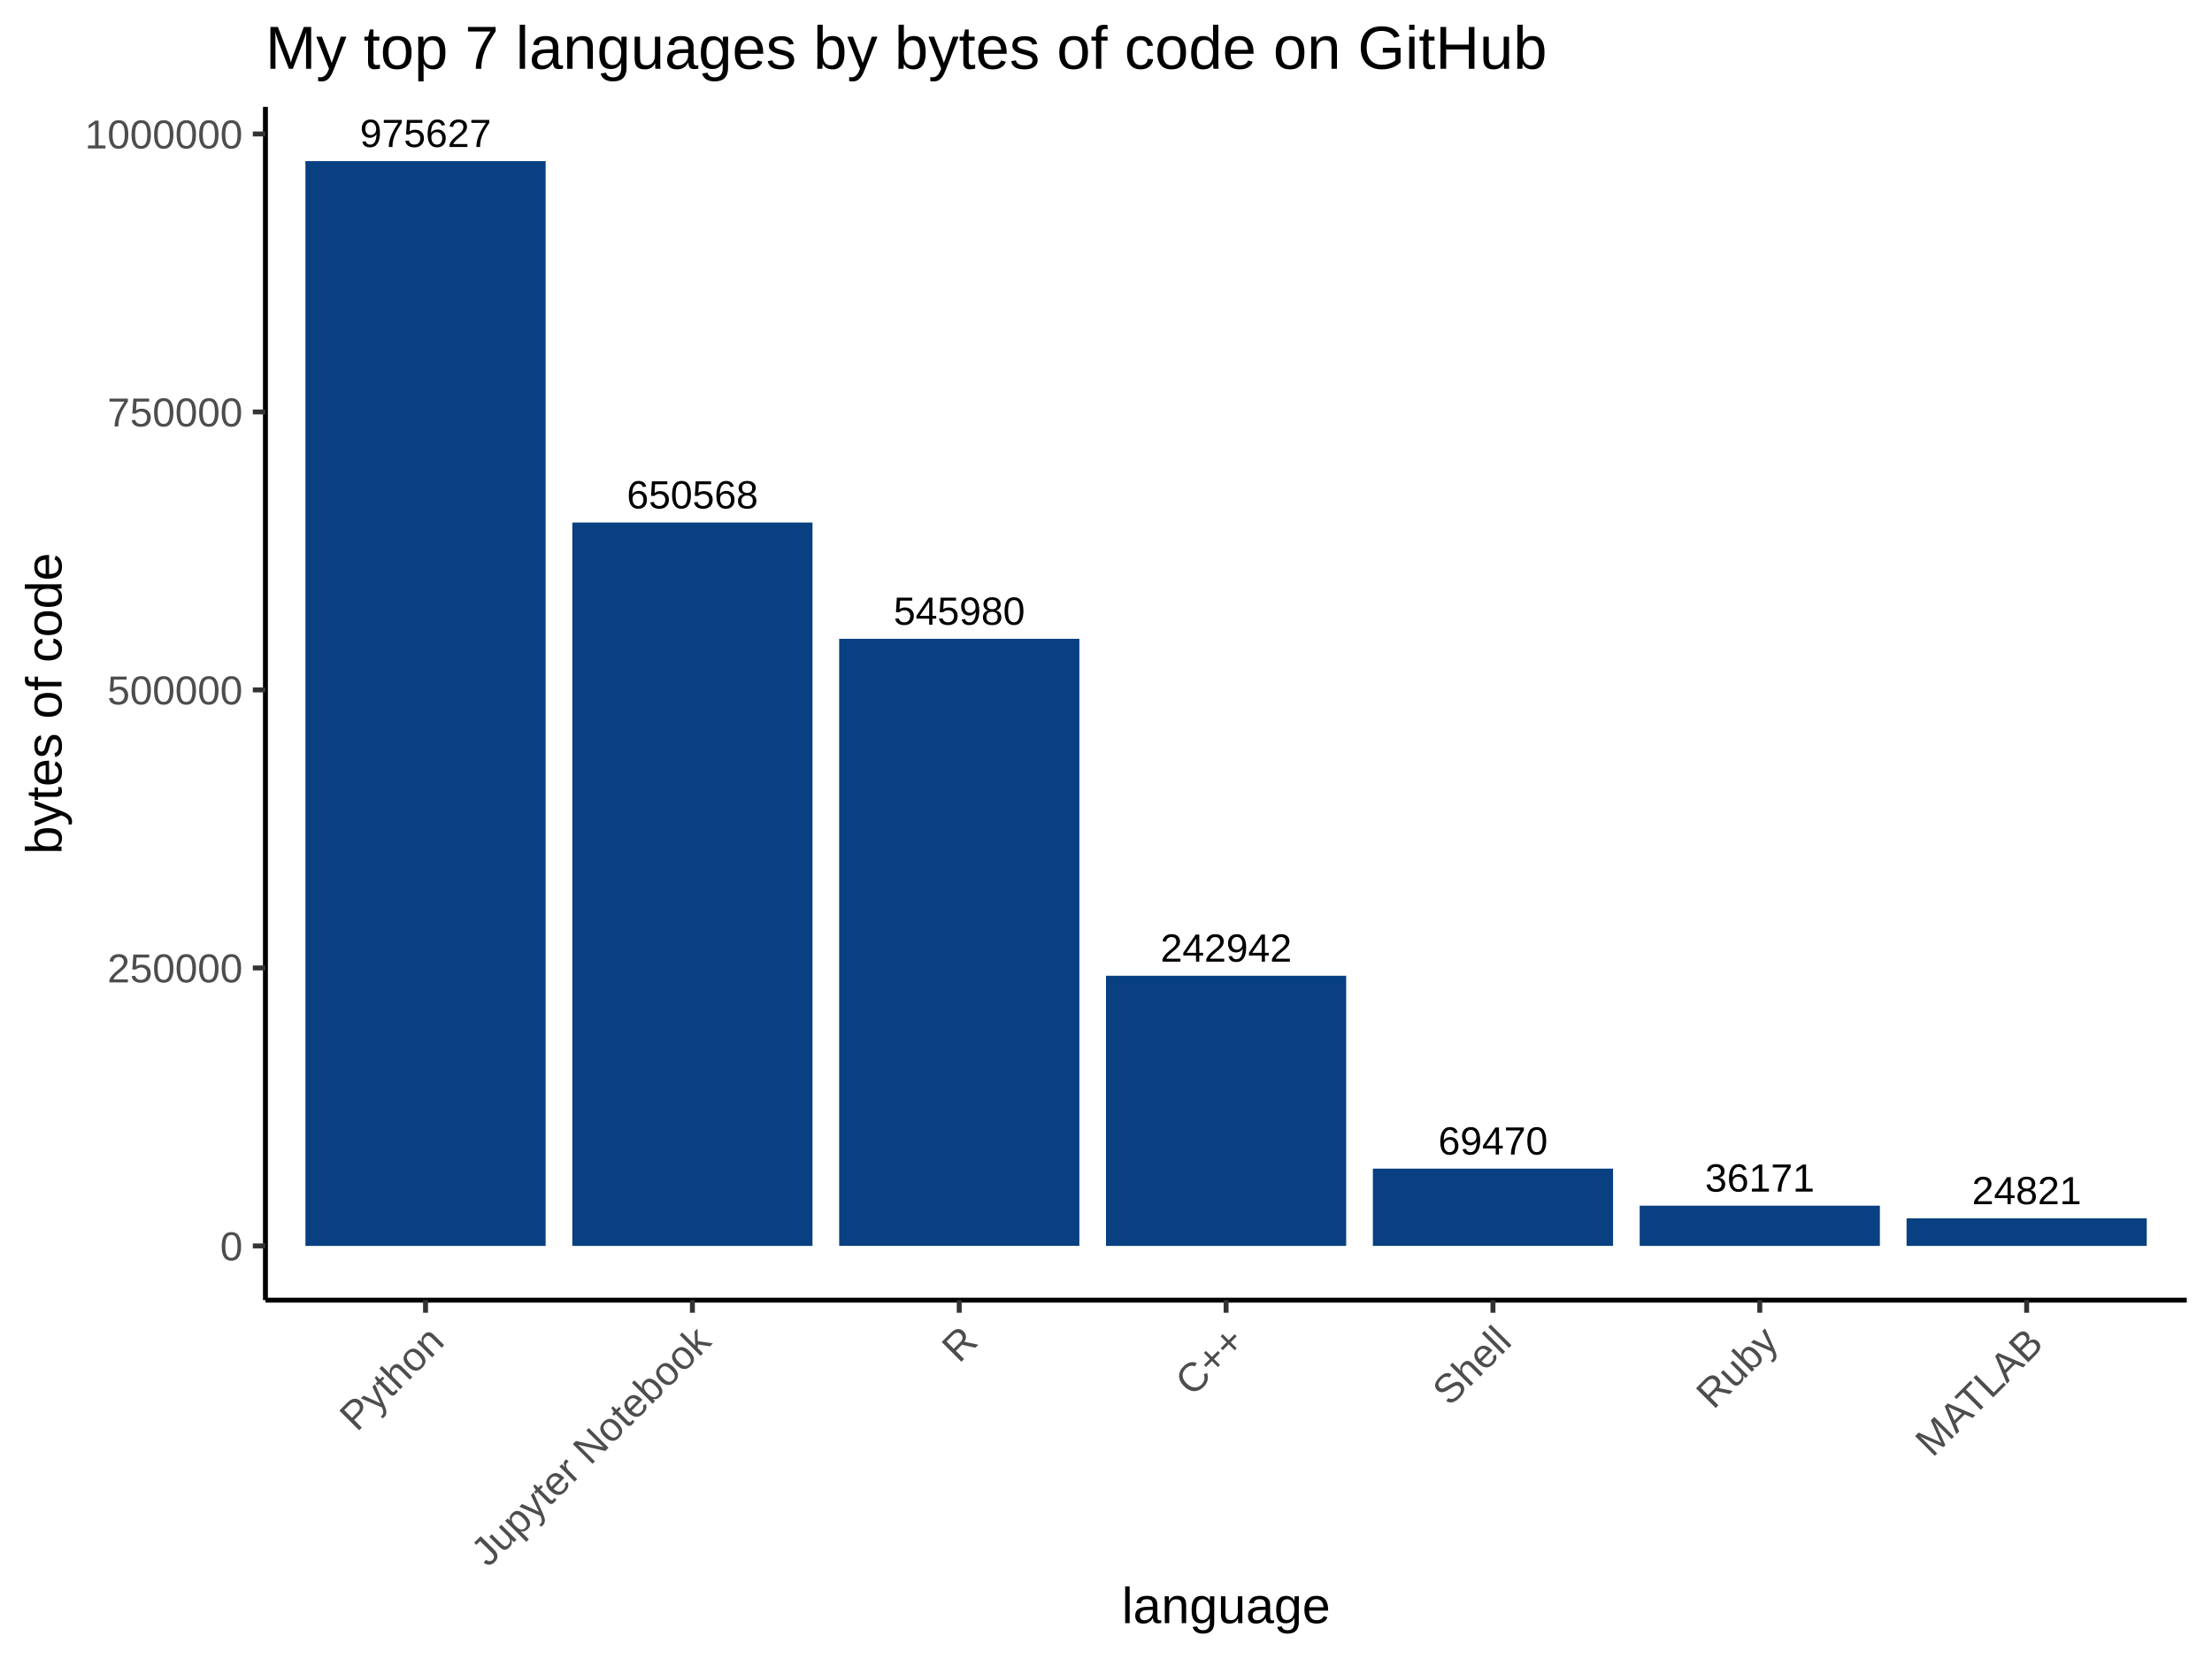
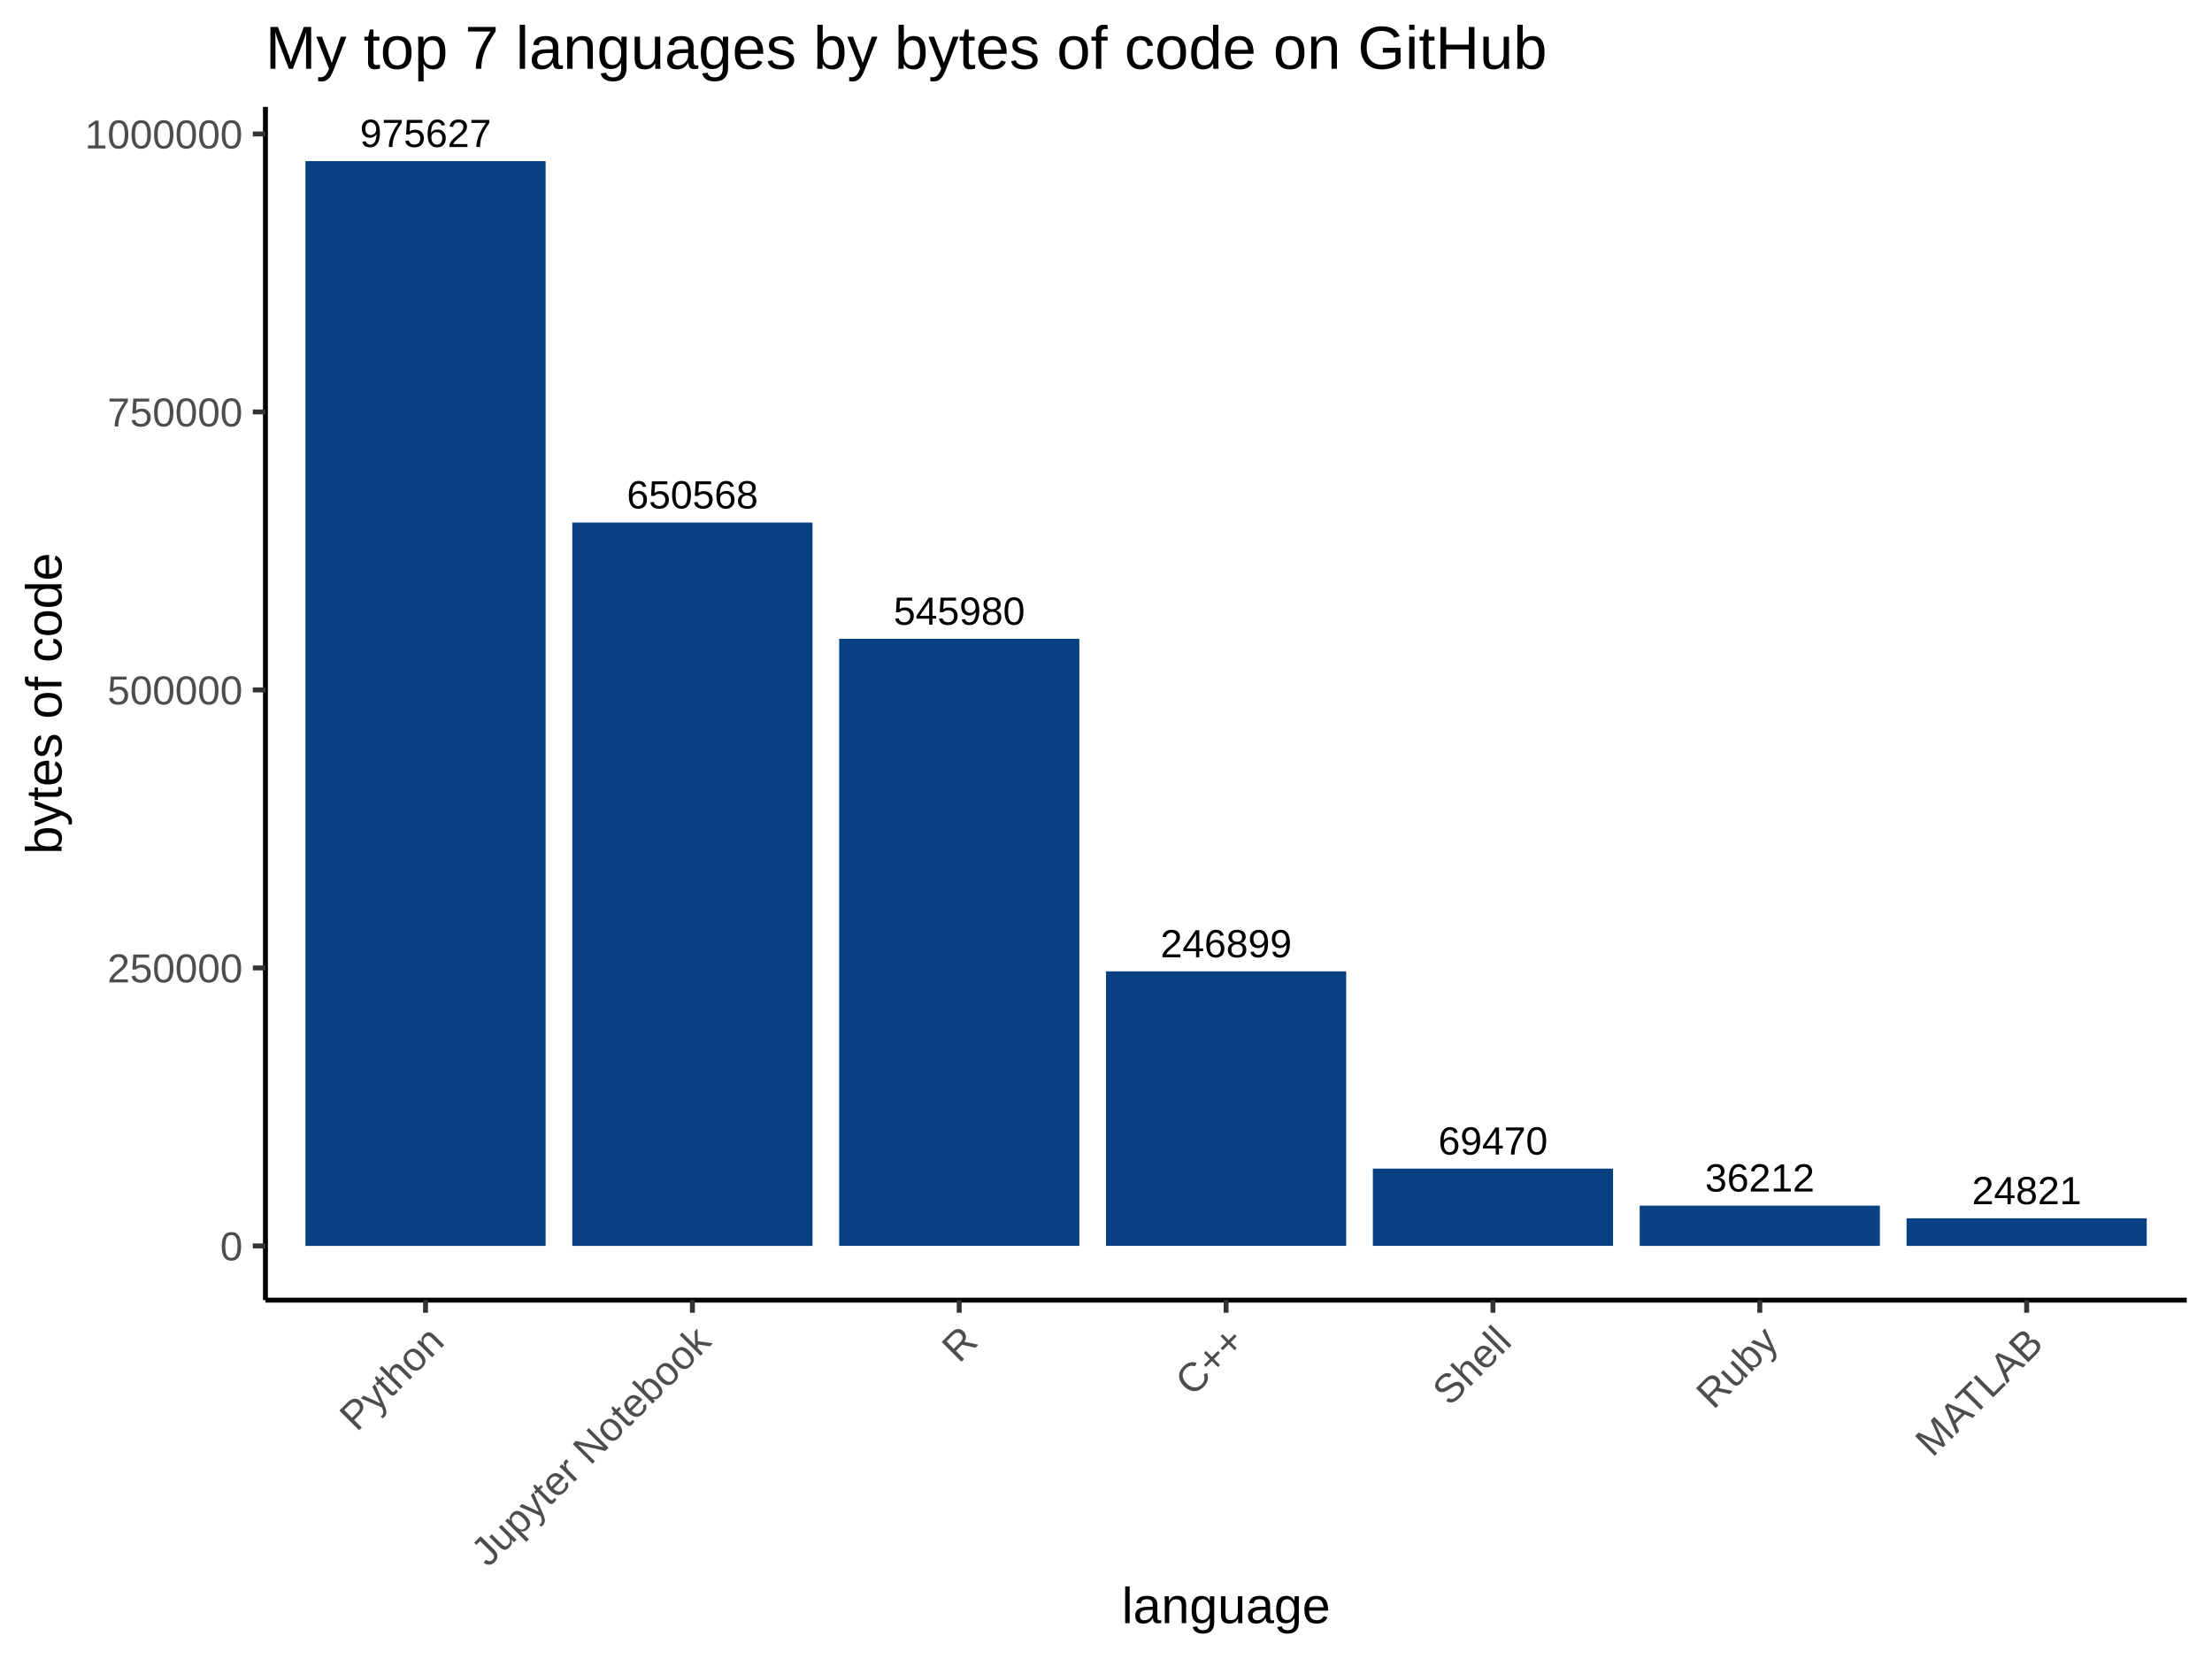
<svg xmlns="http://www.w3.org/2000/svg" viewBox="0 0 480.00 360.00">
  <defs>
    <style type="text/css">
    line, polyline, polygon, path, rect, circle {
      fill: none;
      stroke: #000000;
      stroke-linecap: round;
      stroke-linejoin: round;
      stroke-miterlimit: 10.00;
    }
  </style>
  </defs>
  <rect width="100%" height="100%" style="stroke: none; fill: #FFFFFF;" />
  <rect x="0.00" y="0.00" width="480.00" height="360.00" style="stroke-width: 1.07; stroke: #FFFFFF; fill: #FFFFFF;" />
  <defs>
    <clipPath id="cpNTcuNjB8NDc0LjUyfDI4Mi4xM3wyMy4xOQ==">
      <rect x="57.60" y="23.19" width="416.92" height="258.94" />
    </clipPath>
  </defs>
  <rect x="57.60" y="23.19" width="416.92" height="258.94" style="stroke-width: 1.07; stroke: none; fill: #FFFFFF;" clip-path="url(#cpNTcuNjB8NDc0LjUyfDI4Mi4xM3wyMy4xOQ==)" />
  <rect x="66.28" y="34.96" width="52.12" height="235.40" style="stroke-width: 1.07; stroke: none; stroke-linecap: square; stroke-linejoin: miter; fill: #084081;" clip-path="url(#cpNTcuNjB8NDc0LjUyfDI4Mi4xM3wyMy4xOQ==)" />
  <rect x="124.19" y="113.39" width="52.12" height="156.97" style="stroke-width: 1.07; stroke: none; stroke-linecap: square; stroke-linejoin: miter; fill: #084081;" clip-path="url(#cpNTcuNjB8NDc0LjUyfDI4Mi4xM3wyMy4xOQ==)" />
  <rect x="182.10" y="138.62" width="52.12" height="131.73" style="stroke-width: 1.07; stroke: none; stroke-linecap: square; stroke-linejoin: miter; fill: #084081;" clip-path="url(#cpNTcuNjB8NDc0LjUyfDI4Mi4xM3wyMy4xOQ==)" />
-   <rect x="240.00" y="211.74" width="52.12" height="58.62" style="stroke-width: 1.07; stroke: none; stroke-linecap: square; stroke-linejoin: miter; fill: #084081;" clip-path="url(#cpNTcuNjB8NDc0LjUyfDI4Mi4xM3wyMy4xOQ==)" />
+   <rect x="240.00" y="210.78" width="52.12" height="59.57" style="stroke-width: 1.07; stroke: none; stroke-linecap: square; stroke-linejoin: miter; fill: #084081;" clip-path="url(#cpNTcuNjB8NDc0LjUyfDI4Mi4xM3wyMy4xOQ==)" />
  <rect x="297.91" y="253.59" width="52.12" height="16.76" style="stroke-width: 1.07; stroke: none; stroke-linecap: square; stroke-linejoin: miter; fill: #084081;" clip-path="url(#cpNTcuNjB8NDc0LjUyfDI4Mi4xM3wyMy4xOQ==)" />
-   <rect x="355.81" y="261.63" width="52.12" height="8.73" style="stroke-width: 1.07; stroke: none; stroke-linecap: square; stroke-linejoin: miter; fill: #084081;" clip-path="url(#cpNTcuNjB8NDc0LjUyfDI4Mi4xM3wyMy4xOQ==)" />
+   <rect x="355.81" y="261.62" width="52.12" height="8.74" style="stroke-width: 1.07; stroke: none; stroke-linecap: square; stroke-linejoin: miter; fill: #084081;" clip-path="url(#cpNTcuNjB8NDc0LjUyfDI4Mi4xM3wyMy4xOQ==)" />
  <rect x="413.72" y="264.37" width="52.12" height="5.99" style="stroke-width: 1.07; stroke: none; stroke-linecap: square; stroke-linejoin: miter; fill: #084081;" clip-path="url(#cpNTcuNjB8NDc0LjUyfDI4Mi4xM3wyMy4xOQ==)" />
  <g clip-path="url(#cpNTcuNjB8NDc0LjUyfDI4Mi4xM3wyMy4xOQ==)">
-     <text x="251.82" y="208.68" style="font-size: 8.54px; font-family: Arial;" textLength="28.48px" lengthAdjust="spacingAndGlyphs">242942</text>
+     <text x="251.82" y="207.73" style="font-size: 8.54px; font-family: Arial;" textLength="28.48px" lengthAdjust="spacingAndGlyphs">246899</text>
  </g>
  <g clip-path="url(#cpNTcuNjB8NDc0LjUyfDI4Mi4xM3wyMy4xOQ==)">
    <text x="136.01" y="110.33" style="font-size: 8.54px; font-family: Arial;" textLength="28.48px" lengthAdjust="spacingAndGlyphs">650568</text>
  </g>
  <g clip-path="url(#cpNTcuNjB8NDc0LjUyfDI4Mi4xM3wyMy4xOQ==)">
    <text x="427.91" y="261.31" style="font-size: 8.54px; font-family: Arial;" textLength="23.74px" lengthAdjust="spacingAndGlyphs">24821</text>
  </g>
  <g clip-path="url(#cpNTcuNjB8NDc0LjUyfDI4Mi4xM3wyMy4xOQ==)">
    <text x="78.10" y="31.90" style="font-size: 8.54px; font-family: Arial;" textLength="28.48px" lengthAdjust="spacingAndGlyphs">975627</text>
  </g>
  <g clip-path="url(#cpNTcuNjB8NDc0LjUyfDI4Mi4xM3wyMy4xOQ==)">
    <text x="193.91" y="135.57" style="font-size: 8.54px; font-family: Arial;" textLength="28.48px" lengthAdjust="spacingAndGlyphs">545980</text>
  </g>
  <g clip-path="url(#cpNTcuNjB8NDc0LjUyfDI4Mi4xM3wyMy4xOQ==)">
-     <text x="370.00" y="258.57" style="font-size: 8.54px; font-family: Arial;" textLength="23.74px" lengthAdjust="spacingAndGlyphs">36171</text>
+     <text x="370.00" y="258.56" style="font-size: 8.54px; font-family: Arial;" textLength="23.74px" lengthAdjust="spacingAndGlyphs">36212</text>
  </g>
  <g clip-path="url(#cpNTcuNjB8NDc0LjUyfDI4Mi4xM3wyMy4xOQ==)">
    <text x="312.10" y="250.54" style="font-size: 8.54px; font-family: Arial;" textLength="23.74px" lengthAdjust="spacingAndGlyphs">69470</text>
  </g>
  <defs>
    <clipPath id="cpMC4wMHw0ODAuMDB8MzYwLjAwfDAuMDA=">
      <rect x="0.00" y="0.00" width="480.00" height="360.00" />
    </clipPath>
  </defs>
  <polyline points="57.60,282.13 57.60,23.19 " style="stroke-width: 1.07; stroke-linecap: butt;" clip-path="url(#cpMC4wMHw0ODAuMDB8MzYwLjAwfDAuMDA=)" />
  <g clip-path="url(#cpMC4wMHw0ODAuMDB8MzYwLjAwfDAuMDA=)">
    <text x="47.77" y="273.50" style="font-size: 8.80px; fill: #4D4D4D; font-family: Arial;" textLength="4.89px" lengthAdjust="spacingAndGlyphs">0</text>
  </g>
  <g clip-path="url(#cpMC4wMHw0ODAuMDB8MzYwLjAwfDAuMDA=)">
    <text x="23.30" y="213.18" style="font-size: 8.80px; fill: #4D4D4D; font-family: Arial;" textLength="29.36px" lengthAdjust="spacingAndGlyphs">250000</text>
  </g>
  <g clip-path="url(#cpMC4wMHw0ODAuMDB8MzYwLjAwfDAuMDA=)">
    <text x="23.30" y="152.86" style="font-size: 8.80px; fill: #4D4D4D; font-family: Arial;" textLength="29.36px" lengthAdjust="spacingAndGlyphs">500000</text>
  </g>
  <g clip-path="url(#cpMC4wMHw0ODAuMDB8MzYwLjAwfDAuMDA=)">
    <text x="23.30" y="92.54" style="font-size: 8.80px; fill: #4D4D4D; font-family: Arial;" textLength="29.36px" lengthAdjust="spacingAndGlyphs">750000</text>
  </g>
  <g clip-path="url(#cpMC4wMHw0ODAuMDB8MzYwLjAwfDAuMDA=)">
    <text x="18.41" y="32.22" style="font-size: 8.80px; fill: #4D4D4D; font-family: Arial;" textLength="34.26px" lengthAdjust="spacingAndGlyphs">1000000</text>
  </g>
  <polyline points="54.86,270.36 57.60,270.36 " style="stroke-width: 1.07; stroke: #333333; stroke-linecap: butt;" clip-path="url(#cpMC4wMHw0ODAuMDB8MzYwLjAwfDAuMDA=)" />
  <polyline points="54.86,210.04 57.60,210.04 " style="stroke-width: 1.07; stroke: #333333; stroke-linecap: butt;" clip-path="url(#cpMC4wMHw0ODAuMDB8MzYwLjAwfDAuMDA=)" />
  <polyline points="54.86,149.71 57.60,149.71 " style="stroke-width: 1.07; stroke: #333333; stroke-linecap: butt;" clip-path="url(#cpMC4wMHw0ODAuMDB8MzYwLjAwfDAuMDA=)" />
  <polyline points="54.86,89.39 57.60,89.39 " style="stroke-width: 1.07; stroke: #333333; stroke-linecap: butt;" clip-path="url(#cpMC4wMHw0ODAuMDB8MzYwLjAwfDAuMDA=)" />
  <polyline points="54.86,29.07 57.60,29.07 " style="stroke-width: 1.07; stroke: #333333; stroke-linecap: butt;" clip-path="url(#cpMC4wMHw0ODAuMDB8MzYwLjAwfDAuMDA=)" />
  <polyline points="57.60,282.13 474.52,282.13 " style="stroke-width: 1.07; stroke-linecap: butt;" clip-path="url(#cpMC4wMHw0ODAuMDB8MzYwLjAwfDAuMDA=)" />
  <polyline points="92.34,284.86 92.34,282.13 " style="stroke-width: 1.07; stroke: #333333; stroke-linecap: butt;" clip-path="url(#cpMC4wMHw0ODAuMDB8MzYwLjAwfDAuMDA=)" />
  <polyline points="150.25,284.86 150.25,282.13 " style="stroke-width: 1.07; stroke: #333333; stroke-linecap: butt;" clip-path="url(#cpMC4wMHw0ODAuMDB8MzYwLjAwfDAuMDA=)" />
  <polyline points="208.15,284.86 208.15,282.13 " style="stroke-width: 1.07; stroke: #333333; stroke-linecap: butt;" clip-path="url(#cpMC4wMHw0ODAuMDB8MzYwLjAwfDAuMDA=)" />
  <polyline points="266.06,284.86 266.06,282.13 " style="stroke-width: 1.07; stroke: #333333; stroke-linecap: butt;" clip-path="url(#cpMC4wMHw0ODAuMDB8MzYwLjAwfDAuMDA=)" />
  <polyline points="323.97,284.86 323.97,282.13 " style="stroke-width: 1.07; stroke: #333333; stroke-linecap: butt;" clip-path="url(#cpMC4wMHw0ODAuMDB8MzYwLjAwfDAuMDA=)" />
  <polyline points="381.87,284.86 381.87,282.13 " style="stroke-width: 1.07; stroke: #333333; stroke-linecap: butt;" clip-path="url(#cpMC4wMHw0ODAuMDB8MzYwLjAwfDAuMDA=)" />
  <polyline points="439.78,284.86 439.78,282.13 " style="stroke-width: 1.07; stroke: #333333; stroke-linecap: butt;" clip-path="url(#cpMC4wMHw0ODAuMDB8MzYwLjAwfDAuMDA=)" />
  <g clip-path="url(#cpMC4wMHw0ODAuMDB8MzYwLjAwfDAuMDA=)">
    <text transform="translate(77.42,310.88) rotate(-45)" style="font-size: 8.80px; fill: #4D4D4D; font-family: Arial;" textLength="27.40px" lengthAdjust="spacingAndGlyphs">Python</text>
  </g>
  <g clip-path="url(#cpMC4wMHw0ODAuMDB8MzYwLjAwfDAuMDA=)">
    <text transform="translate(105.93,340.28) rotate(-45)" style="font-size: 8.80px; fill: #4D4D4D; font-family: Arial;" textLength="68.97px" lengthAdjust="spacingAndGlyphs">Jupyter Notebook</text>
  </g>
  <g clip-path="url(#cpMC4wMHw0ODAuMDB8MzYwLjAwfDAuMDA=)">
    <text transform="translate(208.11,296.00) rotate(-45)" style="font-size: 8.80px; fill: #4D4D4D; font-family: Arial;" textLength="6.36px" lengthAdjust="spacingAndGlyphs">R</text>
  </g>
  <g clip-path="url(#cpMC4wMHw0ODAuMDB8MzYwLjAwfDAuMDA=)">
    <text transform="translate(258.75,303.27) rotate(-45)" style="font-size: 8.80px; fill: #4D4D4D; font-family: Arial;" textLength="16.63px" lengthAdjust="spacingAndGlyphs">C++</text>
  </g>
  <g clip-path="url(#cpMC4wMHw0ODAuMDB8MzYwLjAwfDAuMDA=)">
    <text transform="translate(314.58,305.35) rotate(-45)" style="font-size: 8.80px; fill: #4D4D4D; font-family: Arial;" textLength="19.57px" lengthAdjust="spacingAndGlyphs">Shell</text>
  </g>
  <g clip-path="url(#cpMC4wMHw0ODAuMDB8MzYwLjAwfDAuMDA=)">
    <text transform="translate(371.80,306.04) rotate(-45)" style="font-size: 8.80px; fill: #4D4D4D; font-family: Arial;" textLength="20.54px" lengthAdjust="spacingAndGlyphs">Ruby</text>
  </g>
  <g clip-path="url(#cpMC4wMHw0ODAuMDB8MzYwLjAwfDAuMDA=)">
    <text transform="translate(419.34,316.41) rotate(-45)" style="font-size: 8.80px; fill: #4D4D4D; font-family: Arial;" textLength="35.21px" lengthAdjust="spacingAndGlyphs">MATLAB</text>
  </g>
  <g clip-path="url(#cpMC4wMHw0ODAuMDB8MzYwLjAwfDAuMDA=)">
    <text x="243.43" y="352.21" style="font-size: 11.00px; font-family: Arial;" textLength="45.27px" lengthAdjust="spacingAndGlyphs">language</text>
  </g>
  <g clip-path="url(#cpMC4wMHw0ODAuMDB8MzYwLjAwfDAuMDA=)">
    <text transform="translate(13.35,185.37) rotate(-90)" style="font-size: 11.00px; font-family: Arial;" textLength="65.43px" lengthAdjust="spacingAndGlyphs">bytes of code</text>
  </g>
  <g clip-path="url(#cpMC4wMHw0ODAuMDB8MzYwLjAwfDAuMDA=)">
    <text x="57.60" y="14.93" style="font-size: 13.20px; font-family: Arial;" textLength="278.10px" lengthAdjust="spacingAndGlyphs">My top 7 languages by bytes of code on GitHub</text>
  </g>
</svg>
